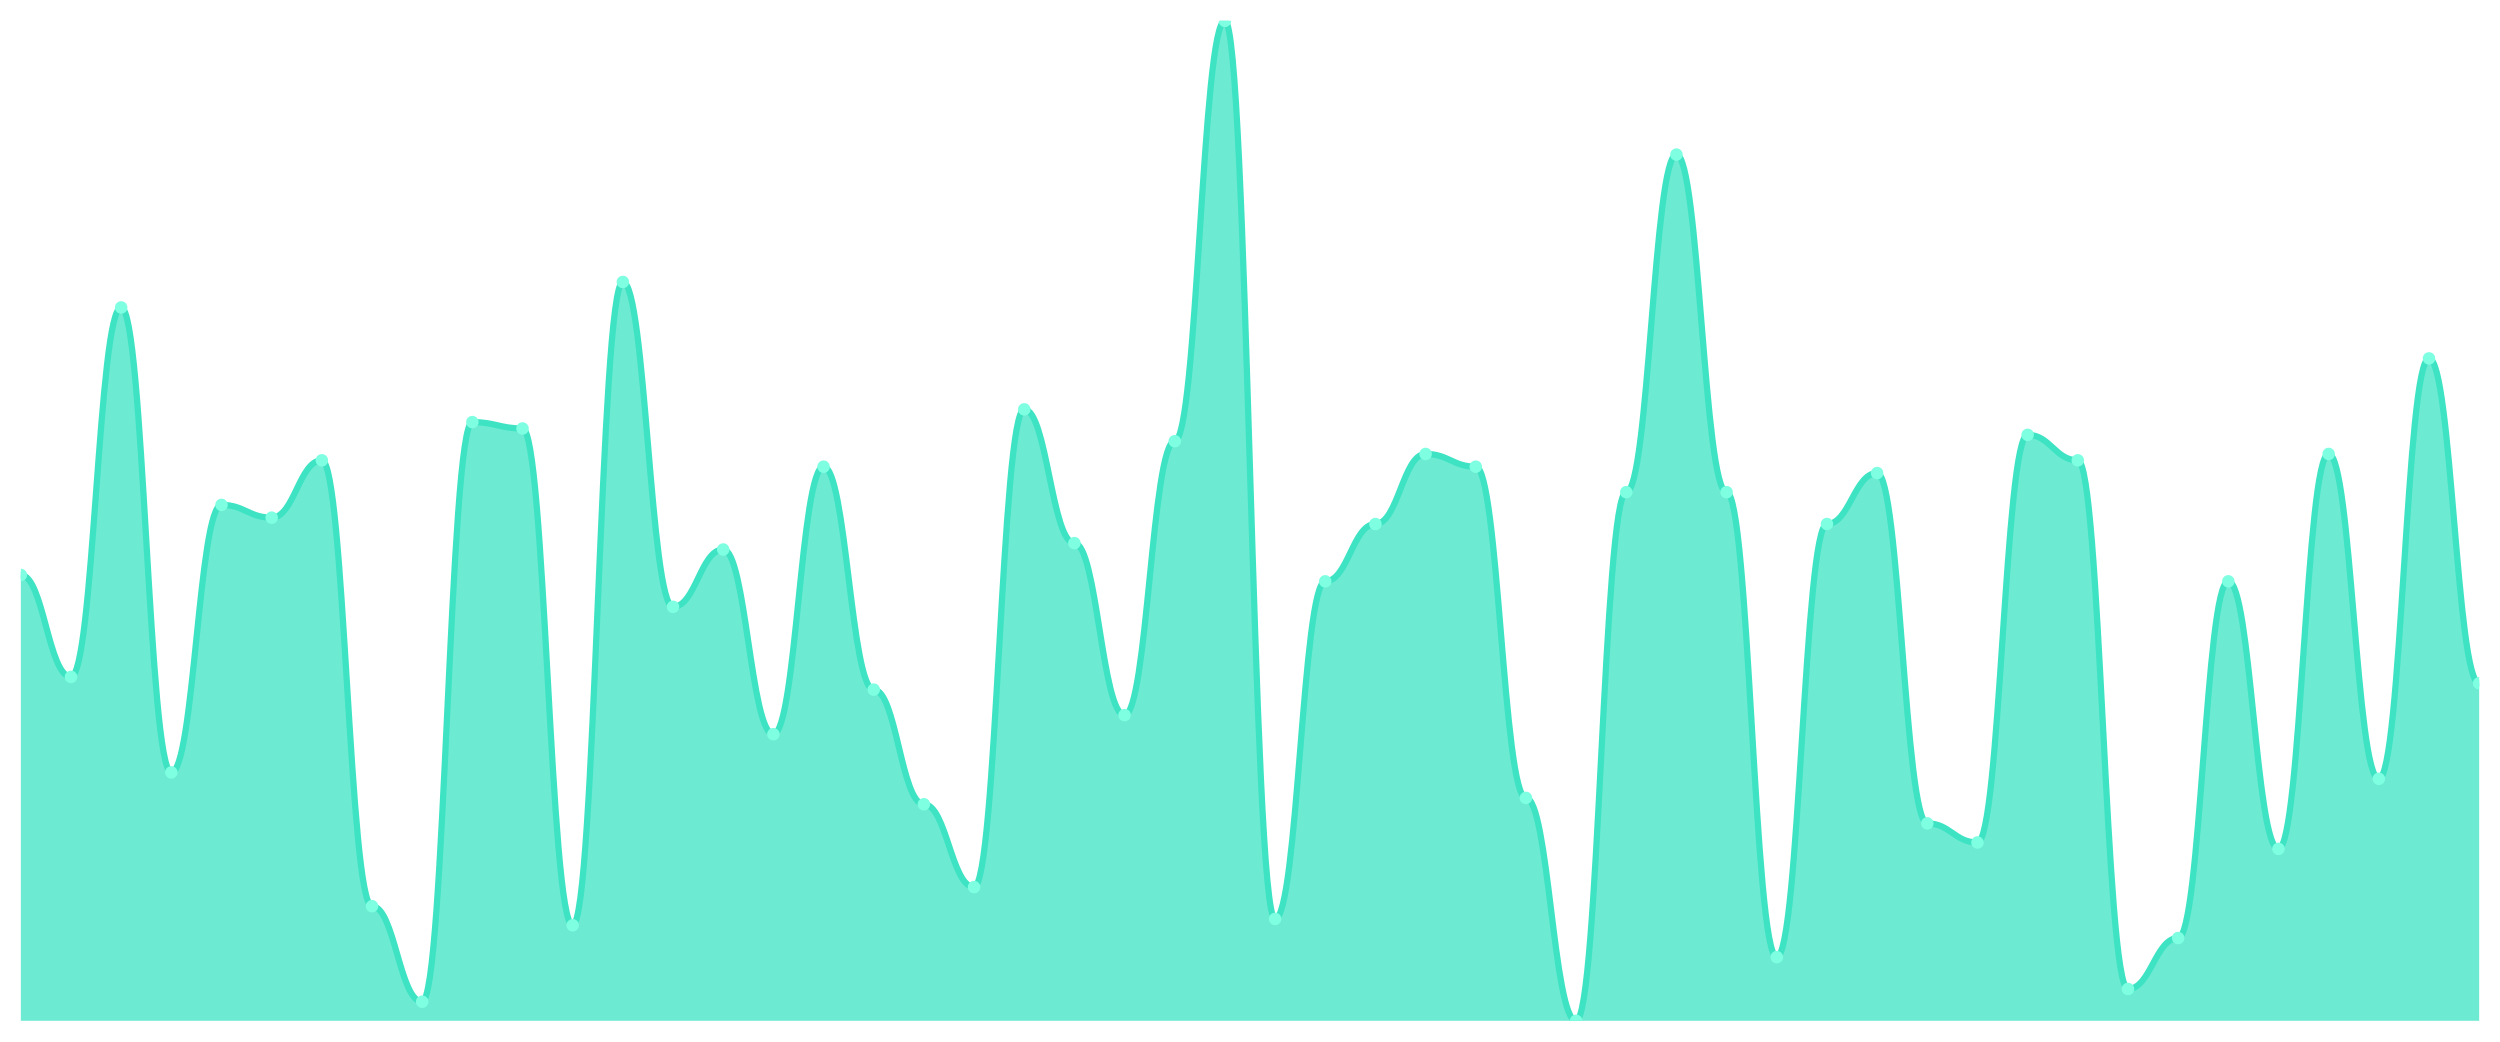
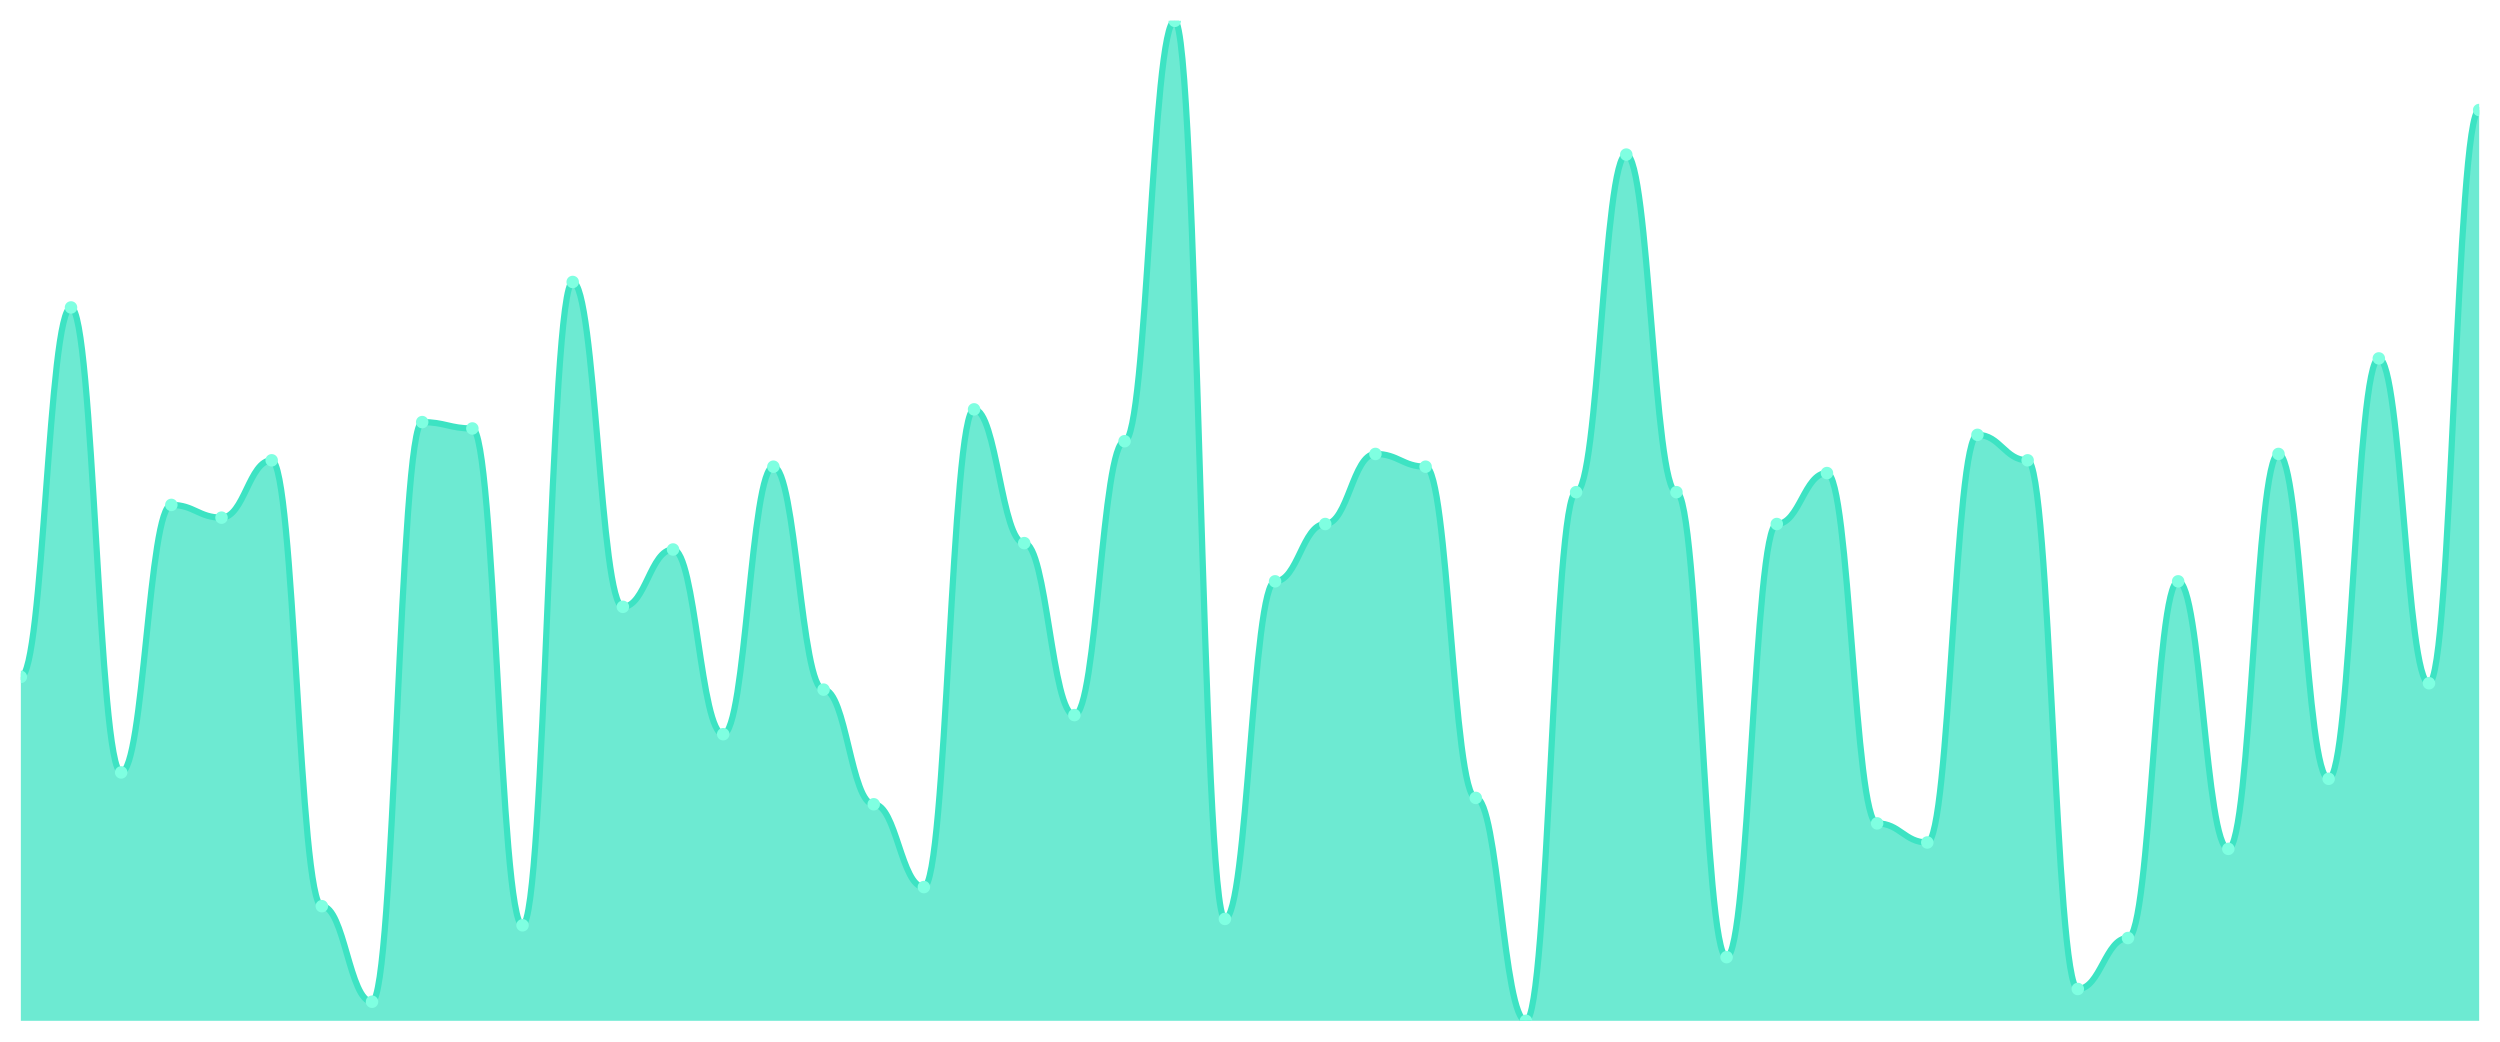
<svg xmlns="http://www.w3.org/2000/svg" viewBox="0 0 1200 500" width="1200" height="500">
  <defs>
    <clipPath id="c">
      <rect x="10" y="10" width="1180" height="480" />
    </clipPath>
  </defs>
  <rect width="1200" height="500" fill="none" />
  <g clip-path="url(#c)">
-     <path d="M 10,490 L 10,275.987 C 20.837,275.987 23.245,324.904 34.082,324.904 C 44.918,324.904 47.327,147.58 58.163,147.58 C 69,147.58 71.408,370.764 82.245,370.764 C 93.082,370.764 95.49,242.357 106.327,242.357 C 117.163,242.357 119.571,248.471 130.408,248.471 C 141.245,248.471 143.653,220.955 154.49,220.955 C 165.327,220.955 167.735,434.968 178.571,434.968 C 189.408,434.968 191.816,480.828 202.653,480.828 C 213.49,480.828 215.898,202.611 226.735,202.611 C 237.571,202.611 239.98,205.669 250.816,205.669 C 261.653,205.669 264.061,444.14 274.898,444.14 C 285.735,444.14 288.143,135.35 298.98,135.35 C 309.816,135.35 312.224,291.274 323.061,291.274 C 333.898,291.274 336.306,263.758 347.143,263.758 C 357.98,263.758 360.388,352.42 371.224,352.42 C 382.061,352.42 384.469,224.013 395.306,224.013 C 406.143,224.013 408.551,331.019 419.388,331.019 C 430.224,331.019 432.633,386.051 443.469,386.051 C 454.306,386.051 456.714,425.796 467.551,425.796 C 478.388,425.796 480.796,196.497 491.633,196.497 C 502.469,196.497 504.878,260.701 515.714,260.701 C 526.551,260.701 528.959,343.248 539.796,343.248 C 550.633,343.248 553.041,211.783 563.878,211.783 C 574.714,211.783 577.122,10 587.959,10 C 598.796,10 601.204,441.083 612.041,441.083 C 622.878,441.083 625.286,279.045 636.122,279.045 C 646.959,279.045 649.367,251.529 660.204,251.529 C 671.041,251.529 673.449,217.898 684.286,217.898 C 695.122,217.898 697.531,224.013 708.367,224.013 C 719.204,224.013 721.612,382.994 732.449,382.994 C 743.286,382.994 745.694,490 756.531,490 C 767.367,490 769.776,236.242 780.612,236.242 C 791.449,236.242 793.857,74.204 804.694,74.204 C 815.531,74.204 817.939,236.242 828.776,236.242 C 839.612,236.242 842.02,459.427 852.857,459.427 C 863.694,459.427 866.102,251.529 876.939,251.529 C 887.776,251.529 890.184,227.07 901.02,227.07 C 911.857,227.07 914.265,395.223 925.102,395.223 C 935.939,395.223 938.347,404.395 949.184,404.395 C 960.02,404.395 962.429,208.726 973.265,208.726 C 984.102,208.726 986.51,220.955 997.347,220.955 C 1008.184,220.955 1010.592,474.713 1021.429,474.713 C 1032.265,474.713 1034.673,450.255 1045.51,450.255 C 1056.347,450.255 1058.755,279.045 1069.592,279.045 C 1080.429,279.045 1082.837,407.452 1093.673,407.452 C 1104.51,407.452 1106.918,217.898 1117.755,217.898 C 1128.592,217.898 1131,373.822 1141.837,373.822 C 1152.673,373.822 1155.082,172.038 1165.918,172.038 C 1176.755,172.038 1179.163,327.962 1190,327.962 L 1190,490 Z" fill="rgba(61,227,195,0.75)" />
-     <path d="M 10,275.987 C 20.837,275.987 23.245,324.904 34.082,324.904 C 44.918,324.904 47.327,147.58 58.163,147.58 C 69,147.58 71.408,370.764 82.245,370.764 C 93.082,370.764 95.49,242.357 106.327,242.357 C 117.163,242.357 119.571,248.471 130.408,248.471 C 141.245,248.471 143.653,220.955 154.49,220.955 C 165.327,220.955 167.735,434.968 178.571,434.968 C 189.408,434.968 191.816,480.828 202.653,480.828 C 213.49,480.828 215.898,202.611 226.735,202.611 C 237.571,202.611 239.98,205.669 250.816,205.669 C 261.653,205.669 264.061,444.14 274.898,444.14 C 285.735,444.14 288.143,135.35 298.98,135.35 C 309.816,135.35 312.224,291.274 323.061,291.274 C 333.898,291.274 336.306,263.758 347.143,263.758 C 357.98,263.758 360.388,352.42 371.224,352.42 C 382.061,352.42 384.469,224.013 395.306,224.013 C 406.143,224.013 408.551,331.019 419.388,331.019 C 430.224,331.019 432.633,386.051 443.469,386.051 C 454.306,386.051 456.714,425.796 467.551,425.796 C 478.388,425.796 480.796,196.497 491.633,196.497 C 502.469,196.497 504.878,260.701 515.714,260.701 C 526.551,260.701 528.959,343.248 539.796,343.248 C 550.633,343.248 553.041,211.783 563.878,211.783 C 574.714,211.783 577.122,10 587.959,10 C 598.796,10 601.204,441.083 612.041,441.083 C 622.878,441.083 625.286,279.045 636.122,279.045 C 646.959,279.045 649.367,251.529 660.204,251.529 C 671.041,251.529 673.449,217.898 684.286,217.898 C 695.122,217.898 697.531,224.013 708.367,224.013 C 719.204,224.013 721.612,382.994 732.449,382.994 C 743.286,382.994 745.694,490 756.531,490 C 767.367,490 769.776,236.242 780.612,236.242 C 791.449,236.242 793.857,74.204 804.694,74.204 C 815.531,74.204 817.939,236.242 828.776,236.242 C 839.612,236.242 842.02,459.427 852.857,459.427 C 863.694,459.427 866.102,251.529 876.939,251.529 C 887.776,251.529 890.184,227.07 901.02,227.07 C 911.857,227.07 914.265,395.223 925.102,395.223 C 935.939,395.223 938.347,404.395 949.184,404.395 C 960.02,404.395 962.429,208.726 973.265,208.726 C 984.102,208.726 986.51,220.955 997.347,220.955 C 1008.184,220.955 1010.592,474.713 1021.429,474.713 C 1032.265,474.713 1034.673,450.255 1045.51,450.255 C 1056.347,450.255 1058.755,279.045 1069.592,279.045 C 1080.429,279.045 1082.837,407.452 1093.673,407.452 C 1104.51,407.452 1106.918,217.898 1117.755,217.898 C 1128.592,217.898 1131,373.822 1141.837,373.822 C 1152.673,373.822 1155.082,172.038 1165.918,172.038 C 1176.755,172.038 1179.163,327.962 1190,327.962" fill="none" stroke="#3de3c3" stroke-width="3" stroke-linecap="round" stroke-linejoin="round" />
-     <circle cx="10" cy="275.987" r="3" fill="#7fffe1" />
-     <circle cx="34.082" cy="324.904" r="3" fill="#7fffe1" />
-     <circle cx="58.163" cy="147.58" r="3" fill="#7fffe1" />
-     <circle cx="82.245" cy="370.764" r="3" fill="#7fffe1" />
-     <circle cx="106.327" cy="242.357" r="3" fill="#7fffe1" />
-     <circle cx="130.408" cy="248.471" r="3" fill="#7fffe1" />
-     <circle cx="154.49" cy="220.955" r="3" fill="#7fffe1" />
-     <circle cx="178.571" cy="434.968" r="3" fill="#7fffe1" />
-     <circle cx="202.653" cy="480.828" r="3" fill="#7fffe1" />
-     <circle cx="226.735" cy="202.611" r="3" fill="#7fffe1" />
-     <circle cx="250.816" cy="205.669" r="3" fill="#7fffe1" />
-     <circle cx="274.898" cy="444.14" r="3" fill="#7fffe1" />
-     <circle cx="298.98" cy="135.35" r="3" fill="#7fffe1" />
-     <circle cx="323.061" cy="291.274" r="3" fill="#7fffe1" />
-     <circle cx="347.143" cy="263.758" r="3" fill="#7fffe1" />
-     <circle cx="371.224" cy="352.42" r="3" fill="#7fffe1" />
-     <circle cx="395.306" cy="224.013" r="3" fill="#7fffe1" />
-     <circle cx="419.388" cy="331.019" r="3" fill="#7fffe1" />
-     <circle cx="443.469" cy="386.051" r="3" fill="#7fffe1" />
-     <circle cx="467.551" cy="425.796" r="3" fill="#7fffe1" />
-     <circle cx="491.633" cy="196.497" r="3" fill="#7fffe1" />
-     <circle cx="515.714" cy="260.701" r="3" fill="#7fffe1" />
-     <circle cx="539.796" cy="343.248" r="3" fill="#7fffe1" />
-     <circle cx="563.878" cy="211.783" r="3" fill="#7fffe1" />
-     <circle cx="587.959" cy="10" r="3" fill="#7fffe1" />
-     <circle cx="612.041" cy="441.083" r="3" fill="#7fffe1" />
-     <circle cx="636.122" cy="279.045" r="3" fill="#7fffe1" />
-     <circle cx="660.204" cy="251.529" r="3" fill="#7fffe1" />
-     <circle cx="684.286" cy="217.898" r="3" fill="#7fffe1" />
-     <circle cx="708.367" cy="224.013" r="3" fill="#7fffe1" />
-     <circle cx="732.449" cy="382.994" r="3" fill="#7fffe1" />
-     <circle cx="756.531" cy="490" r="3" fill="#7fffe1" />
-     <circle cx="780.612" cy="236.242" r="3" fill="#7fffe1" />
-     <circle cx="804.694" cy="74.204" r="3" fill="#7fffe1" />
-     <circle cx="828.776" cy="236.242" r="3" fill="#7fffe1" />
-     <circle cx="852.857" cy="459.427" r="3" fill="#7fffe1" />
-     <circle cx="876.939" cy="251.529" r="3" fill="#7fffe1" />
-     <circle cx="901.02" cy="227.07" r="3" fill="#7fffe1" />
-     <circle cx="925.102" cy="395.223" r="3" fill="#7fffe1" />
-     <circle cx="949.184" cy="404.395" r="3" fill="#7fffe1" />
-     <circle cx="973.265" cy="208.726" r="3" fill="#7fffe1" />
-     <circle cx="997.347" cy="220.955" r="3" fill="#7fffe1" />
-     <circle cx="1021.429" cy="474.713" r="3" fill="#7fffe1" />
-     <circle cx="1045.51" cy="450.255" r="3" fill="#7fffe1" />
-     <circle cx="1069.592" cy="279.045" r="3" fill="#7fffe1" />
-     <circle cx="1093.673" cy="407.452" r="3" fill="#7fffe1" />
-     <circle cx="1117.755" cy="217.898" r="3" fill="#7fffe1" />
-     <circle cx="1141.837" cy="373.822" r="3" fill="#7fffe1" />
-     <circle cx="1165.918" cy="172.038" r="3" fill="#7fffe1" />
-     <circle cx="1190" cy="327.962" r="3" fill="#7fffe1" />
+     <path d="M 10,490 L 10,324.904 C 20.837,324.904 23.245,147.58 34.082,147.58 C 44.918,147.58 47.327,370.764 58.163,370.764 C 69,370.764 71.408,242.357 82.245,242.357 C 93.082,242.357 95.49,248.471 106.327,248.471 C 117.163,248.471 119.571,220.955 130.408,220.955 C 141.245,220.955 143.653,434.968 154.49,434.968 C 165.327,434.968 167.735,480.828 178.571,480.828 C 189.408,480.828 191.816,202.611 202.653,202.611 C 213.49,202.611 215.898,205.669 226.735,205.669 C 237.571,205.669 239.98,444.14 250.816,444.14 C 261.653,444.14 264.061,135.35 274.898,135.35 C 285.735,135.35 288.143,291.274 298.98,291.274 C 309.816,291.274 312.224,263.758 323.061,263.758 C 333.898,263.758 336.306,352.42 347.143,352.42 C 357.98,352.42 360.388,224.013 371.224,224.013 C 382.061,224.013 384.469,331.019 395.306,331.019 C 406.143,331.019 408.551,386.051 419.388,386.051 C 430.224,386.051 432.633,425.796 443.469,425.796 C 454.306,425.796 456.714,196.497 467.551,196.497 C 478.388,196.497 480.796,260.701 491.633,260.701 C 502.469,260.701 504.878,343.248 515.714,343.248 C 526.551,343.248 528.959,211.783 539.796,211.783 C 550.633,211.783 553.041,10 563.878,10 C 574.714,10 577.122,441.083 587.959,441.083 C 598.796,441.083 601.204,279.045 612.041,279.045 C 622.878,279.045 625.286,251.529 636.122,251.529 C 646.959,251.529 649.367,217.898 660.204,217.898 C 671.041,217.898 673.449,224.013 684.286,224.013 C 695.122,224.013 697.531,382.994 708.367,382.994 C 719.204,382.994 721.612,490 732.449,490 C 743.286,490 745.694,236.242 756.531,236.242 C 767.367,236.242 769.776,74.204 780.612,74.204 C 791.449,74.204 793.857,236.242 804.694,236.242 C 815.531,236.242 817.939,459.427 828.776,459.427 C 839.612,459.427 842.02,251.529 852.857,251.529 C 863.694,251.529 866.102,227.07 876.939,227.07 C 887.776,227.07 890.184,395.223 901.02,395.223 C 911.857,395.223 914.265,404.395 925.102,404.395 C 935.939,404.395 938.347,208.726 949.184,208.726 C 960.02,208.726 962.429,220.955 973.265,220.955 C 984.102,220.955 986.51,474.713 997.347,474.713 C 1008.184,474.713 1010.592,450.255 1021.429,450.255 C 1032.265,450.255 1034.673,279.045 1045.51,279.045 C 1056.347,279.045 1058.755,407.452 1069.592,407.452 C 1080.429,407.452 1082.837,217.898 1093.673,217.898 C 1104.51,217.898 1106.918,373.822 1117.755,373.822 C 1128.592,373.822 1131,172.038 1141.837,172.038 C 1152.673,172.038 1155.082,327.962 1165.918,327.962 C 1176.755,327.962 1179.163,52.803 1190,52.803 L 1190,490 Z" fill="rgba(61,227,195,0.75)" />
+     <path d="M 10,324.904 C 20.837,324.904 23.245,147.58 34.082,147.58 C 44.918,147.58 47.327,370.764 58.163,370.764 C 69,370.764 71.408,242.357 82.245,242.357 C 93.082,242.357 95.49,248.471 106.327,248.471 C 117.163,248.471 119.571,220.955 130.408,220.955 C 141.245,220.955 143.653,434.968 154.49,434.968 C 165.327,434.968 167.735,480.828 178.571,480.828 C 189.408,480.828 191.816,202.611 202.653,202.611 C 213.49,202.611 215.898,205.669 226.735,205.669 C 237.571,205.669 239.98,444.14 250.816,444.14 C 261.653,444.14 264.061,135.35 274.898,135.35 C 285.735,135.35 288.143,291.274 298.98,291.274 C 309.816,291.274 312.224,263.758 323.061,263.758 C 333.898,263.758 336.306,352.42 347.143,352.42 C 357.98,352.42 360.388,224.013 371.224,224.013 C 382.061,224.013 384.469,331.019 395.306,331.019 C 406.143,331.019 408.551,386.051 419.388,386.051 C 430.224,386.051 432.633,425.796 443.469,425.796 C 454.306,425.796 456.714,196.497 467.551,196.497 C 478.388,196.497 480.796,260.701 491.633,260.701 C 502.469,260.701 504.878,343.248 515.714,343.248 C 526.551,343.248 528.959,211.783 539.796,211.783 C 550.633,211.783 553.041,10 563.878,10 C 574.714,10 577.122,441.083 587.959,441.083 C 598.796,441.083 601.204,279.045 612.041,279.045 C 622.878,279.045 625.286,251.529 636.122,251.529 C 646.959,251.529 649.367,217.898 660.204,217.898 C 671.041,217.898 673.449,224.013 684.286,224.013 C 695.122,224.013 697.531,382.994 708.367,382.994 C 719.204,382.994 721.612,490 732.449,490 C 743.286,490 745.694,236.242 756.531,236.242 C 767.367,236.242 769.776,74.204 780.612,74.204 C 791.449,74.204 793.857,236.242 804.694,236.242 C 815.531,236.242 817.939,459.427 828.776,459.427 C 839.612,459.427 842.02,251.529 852.857,251.529 C 863.694,251.529 866.102,227.07 876.939,227.07 C 887.776,227.07 890.184,395.223 901.02,395.223 C 911.857,395.223 914.265,404.395 925.102,404.395 C 935.939,404.395 938.347,208.726 949.184,208.726 C 960.02,208.726 962.429,220.955 973.265,220.955 C 984.102,220.955 986.51,474.713 997.347,474.713 C 1008.184,474.713 1010.592,450.255 1021.429,450.255 C 1032.265,450.255 1034.673,279.045 1045.51,279.045 C 1056.347,279.045 1058.755,407.452 1069.592,407.452 C 1080.429,407.452 1082.837,217.898 1093.673,217.898 C 1104.51,217.898 1106.918,373.822 1117.755,373.822 C 1128.592,373.822 1131,172.038 1141.837,172.038 C 1152.673,172.038 1155.082,327.962 1165.918,327.962 C 1176.755,327.962 1179.163,52.803 1190,52.803" fill="none" stroke="#3de3c3" stroke-width="3" stroke-linecap="round" stroke-linejoin="round" />
+     <circle cx="10" cy="324.904" r="3" fill="#7fffe1" />
+     <circle cx="34.082" cy="147.58" r="3" fill="#7fffe1" />
+     <circle cx="58.163" cy="370.764" r="3" fill="#7fffe1" />
+     <circle cx="82.245" cy="242.357" r="3" fill="#7fffe1" />
+     <circle cx="106.327" cy="248.471" r="3" fill="#7fffe1" />
+     <circle cx="130.408" cy="220.955" r="3" fill="#7fffe1" />
+     <circle cx="154.49" cy="434.968" r="3" fill="#7fffe1" />
+     <circle cx="178.571" cy="480.828" r="3" fill="#7fffe1" />
+     <circle cx="202.653" cy="202.611" r="3" fill="#7fffe1" />
+     <circle cx="226.735" cy="205.669" r="3" fill="#7fffe1" />
+     <circle cx="250.816" cy="444.14" r="3" fill="#7fffe1" />
+     <circle cx="274.898" cy="135.35" r="3" fill="#7fffe1" />
+     <circle cx="298.98" cy="291.274" r="3" fill="#7fffe1" />
+     <circle cx="323.061" cy="263.758" r="3" fill="#7fffe1" />
+     <circle cx="347.143" cy="352.42" r="3" fill="#7fffe1" />
+     <circle cx="371.224" cy="224.013" r="3" fill="#7fffe1" />
+     <circle cx="395.306" cy="331.019" r="3" fill="#7fffe1" />
+     <circle cx="419.388" cy="386.051" r="3" fill="#7fffe1" />
+     <circle cx="443.469" cy="425.796" r="3" fill="#7fffe1" />
+     <circle cx="467.551" cy="196.497" r="3" fill="#7fffe1" />
+     <circle cx="491.633" cy="260.701" r="3" fill="#7fffe1" />
+     <circle cx="515.714" cy="343.248" r="3" fill="#7fffe1" />
+     <circle cx="539.796" cy="211.783" r="3" fill="#7fffe1" />
+     <circle cx="563.878" cy="10" r="3" fill="#7fffe1" />
+     <circle cx="587.959" cy="441.083" r="3" fill="#7fffe1" />
+     <circle cx="612.041" cy="279.045" r="3" fill="#7fffe1" />
+     <circle cx="636.122" cy="251.529" r="3" fill="#7fffe1" />
+     <circle cx="660.204" cy="217.898" r="3" fill="#7fffe1" />
+     <circle cx="684.286" cy="224.013" r="3" fill="#7fffe1" />
+     <circle cx="708.367" cy="382.994" r="3" fill="#7fffe1" />
+     <circle cx="732.449" cy="490" r="3" fill="#7fffe1" />
+     <circle cx="756.531" cy="236.242" r="3" fill="#7fffe1" />
+     <circle cx="780.612" cy="74.204" r="3" fill="#7fffe1" />
+     <circle cx="804.694" cy="236.242" r="3" fill="#7fffe1" />
+     <circle cx="828.776" cy="459.427" r="3" fill="#7fffe1" />
+     <circle cx="852.857" cy="251.529" r="3" fill="#7fffe1" />
+     <circle cx="876.939" cy="227.07" r="3" fill="#7fffe1" />
+     <circle cx="901.02" cy="395.223" r="3" fill="#7fffe1" />
+     <circle cx="925.102" cy="404.395" r="3" fill="#7fffe1" />
+     <circle cx="949.184" cy="208.726" r="3" fill="#7fffe1" />
+     <circle cx="973.265" cy="220.955" r="3" fill="#7fffe1" />
+     <circle cx="997.347" cy="474.713" r="3" fill="#7fffe1" />
+     <circle cx="1021.429" cy="450.255" r="3" fill="#7fffe1" />
+     <circle cx="1045.51" cy="279.045" r="3" fill="#7fffe1" />
+     <circle cx="1069.592" cy="407.452" r="3" fill="#7fffe1" />
+     <circle cx="1093.673" cy="217.898" r="3" fill="#7fffe1" />
+     <circle cx="1117.755" cy="373.822" r="3" fill="#7fffe1" />
+     <circle cx="1141.837" cy="172.038" r="3" fill="#7fffe1" />
+     <circle cx="1165.918" cy="327.962" r="3" fill="#7fffe1" />
+     <circle cx="1190" cy="52.803" r="3" fill="#7fffe1" />
  </g>
</svg>
